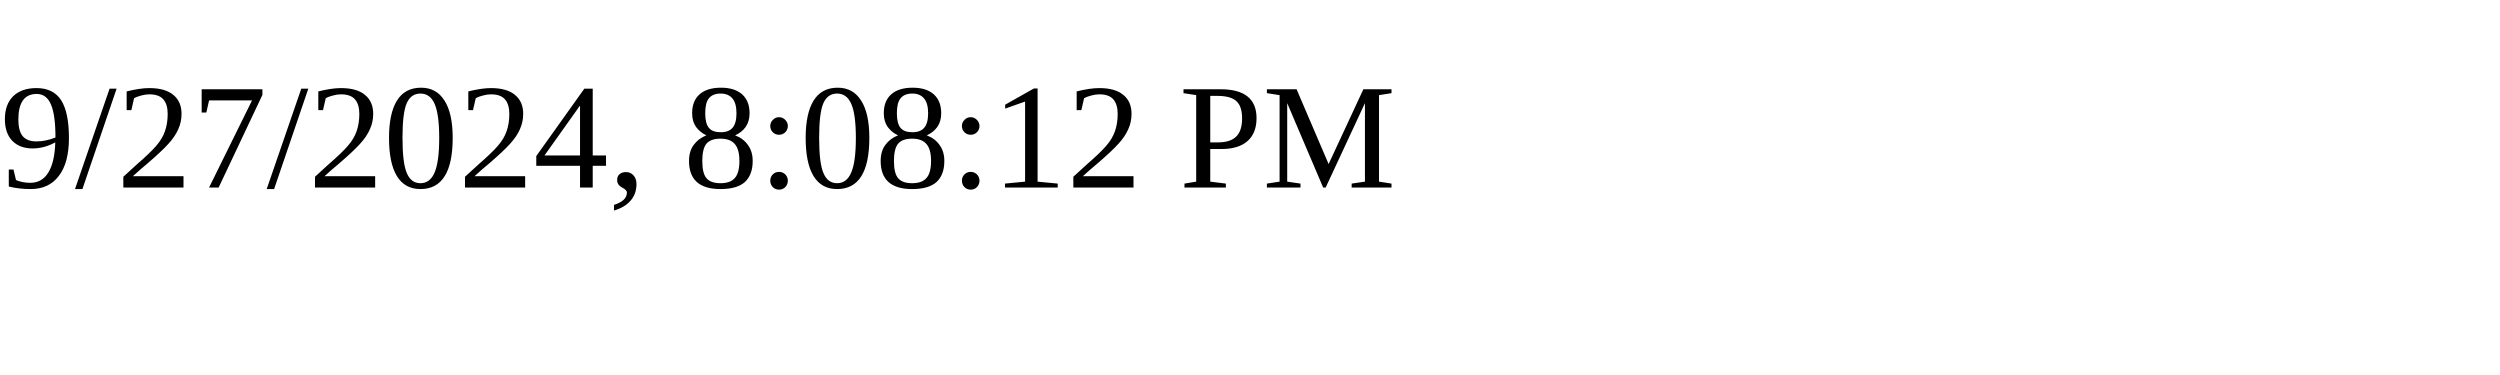
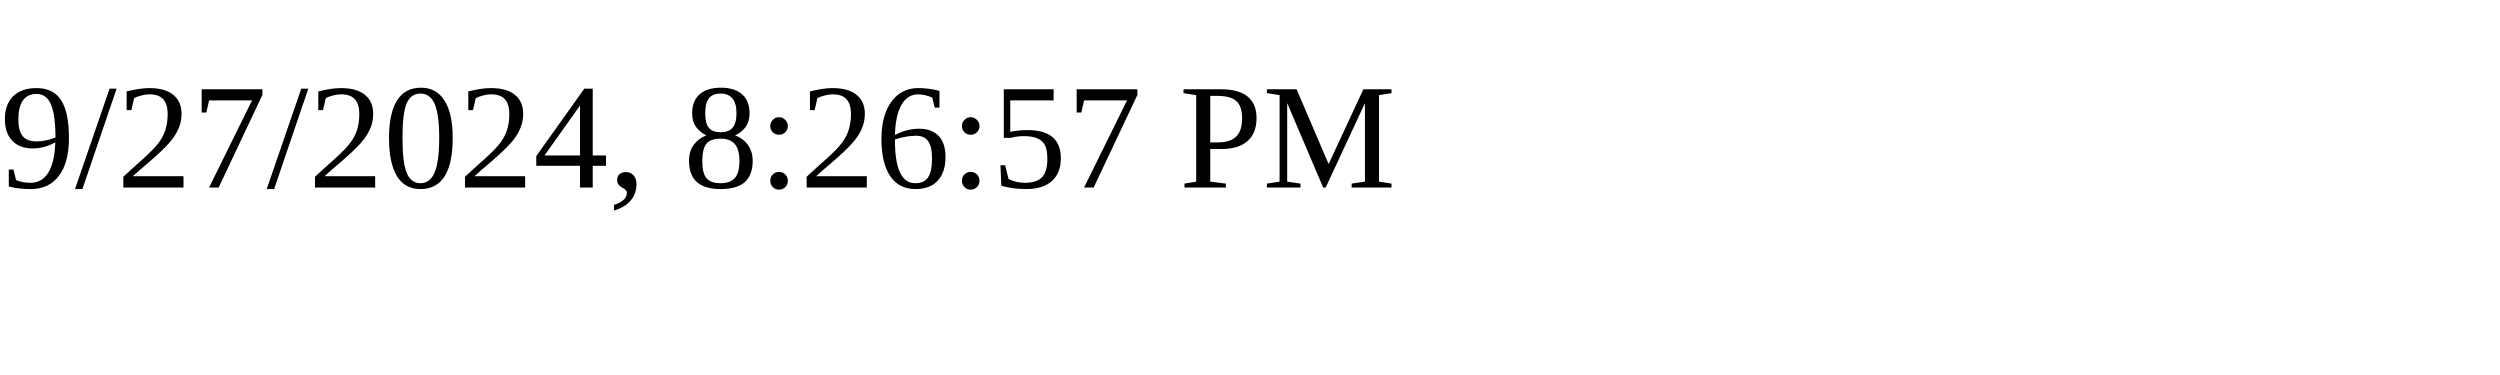
<svg xmlns="http://www.w3.org/2000/svg" height="30" width="200">
-   <text x="0" y="15">9/27/2024, 8:08:12 PM</text>
+   <text x="0" y="15">9/27/2024, 8:26:57 PM</text>
</svg>
